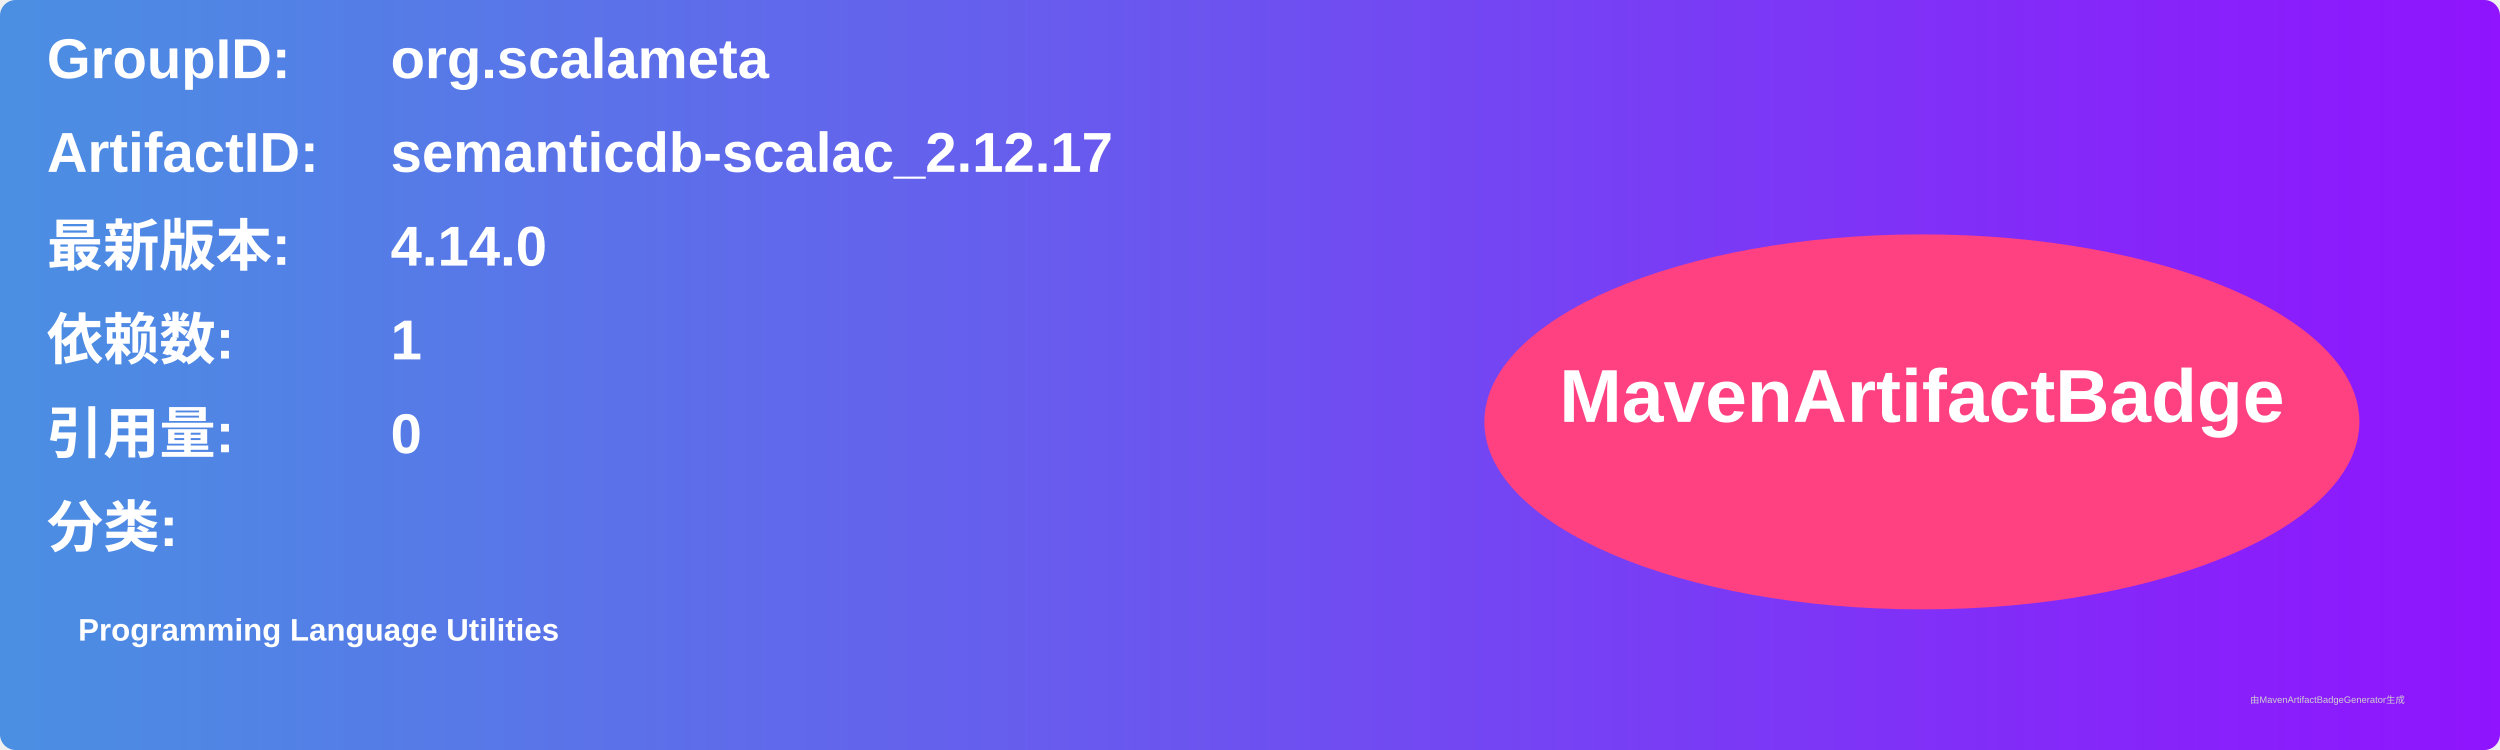
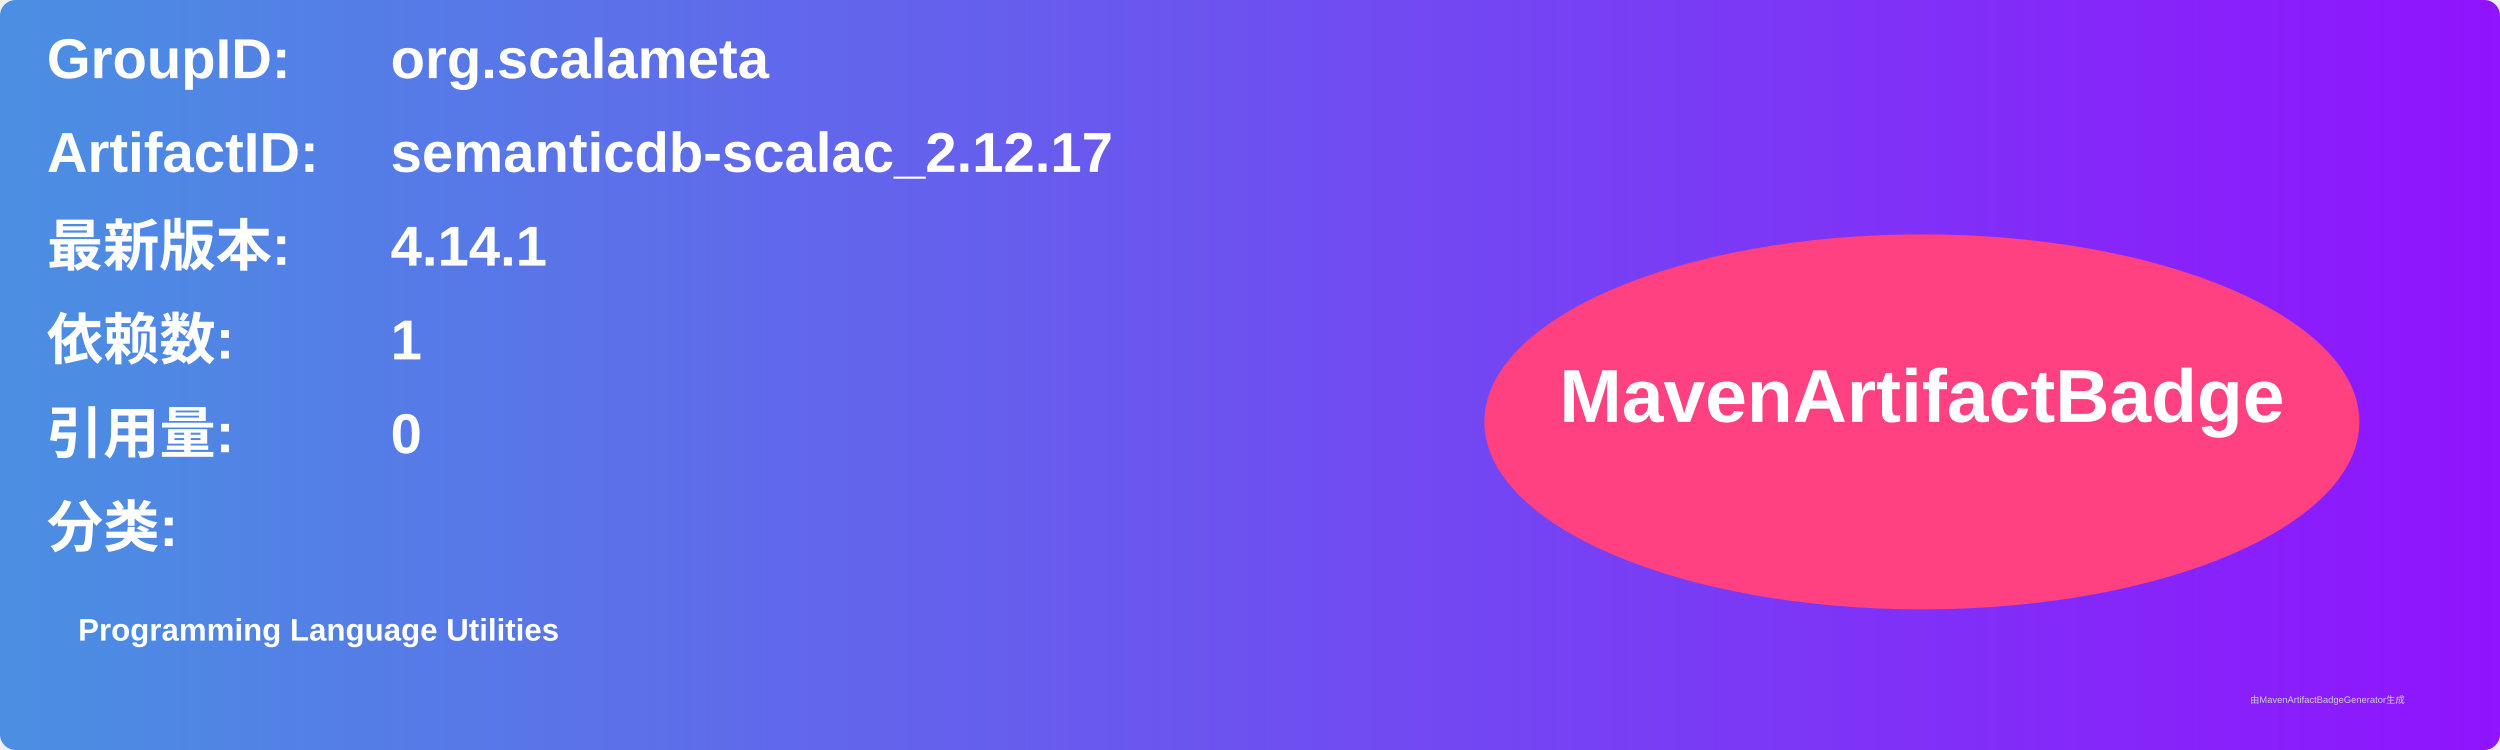
<svg xmlns="http://www.w3.org/2000/svg" width="800" height="240" viewBox="0 0 800 240">
  <linearGradient id="grad" x1="0%" y1="0%" x2="100%" y2="0%">
    <stop offset="0%" stop-color="#4a90e2" />
    <stop offset="100%" stop-color="#9013fe" />
  </linearGradient>
  <rect width="100%" height="100%" rx="5" ry="5" fill="url(#grad)" />
  <g transform="translate(15, 15)">
    <text x="0" y="10" font-family="Arial" font-size="18" fill="white" font-weight="bold" width="260">GroupID:</text>
    <text x="110" y="10" font-family="Arial" font-size="18" fill="white" font-weight="bold" width="460">org.scalameta</text>
    <text x="0" y="40" font-family="Arial" font-size="18" fill="white" font-weight="bold" width="260">ArtifactID:</text>
    <text x="110" y="40" font-family="Arial" font-size="18" fill="white" font-weight="bold" width="460">semanticdb-scalac_2.12.17</text>
    <text x="0" y="70" font-family="Arial" font-size="18" fill="white" font-weight="bold">最新版本:</text>
    <text x="110" y="70" font-family="Arial" font-size="18" fill="white" font-weight="bold">
-       <tspan font-weight="bold">4.14.0</tspan>
+       <tspan font-weight="bold">4.14.1</tspan>
    </text>
    <text x="0" y="100" font-family="Arial" font-size="18" fill="white" font-weight="bold">依赖数: </text>
    <text x="110" y="100" font-family="Arial" font-size="18" fill="white">
      <tspan font-weight="bold">1</tspan>
    </text>
    <text x="0" y="130" font-family="Arial" font-size="18" fill="white" font-weight="bold">引用量: </text>
    <text x="110" y="130" font-family="Arial" font-size="18" fill="white">
      <tspan font-weight="bold">0</tspan>
    </text>
    <text x="0" y="160" font-family="Arial" font-size="18" fill="white" font-weight="bold">分类:</text>
    <text x="10" y="190" font-family="Arial" font-size="10" fill="white">
      <tspan font-weight="bold">Programming Language Utilities</tspan>
    </text>
    <ellipse cx="600" cy="120" rx="140" ry="60" fill="#ff4081" />
    <text x="600" y="120" text-anchor="middle" font-family="Arial" font-size="24" fill="white" font-weight="bold">MavenArtifactBadge</text>
  </g>
  <text x="720" y="225" font-family="Arial" font-size="3" fill="#d0d0d0">由MavenArtifactBadgeGenerator生成</text>
</svg>
